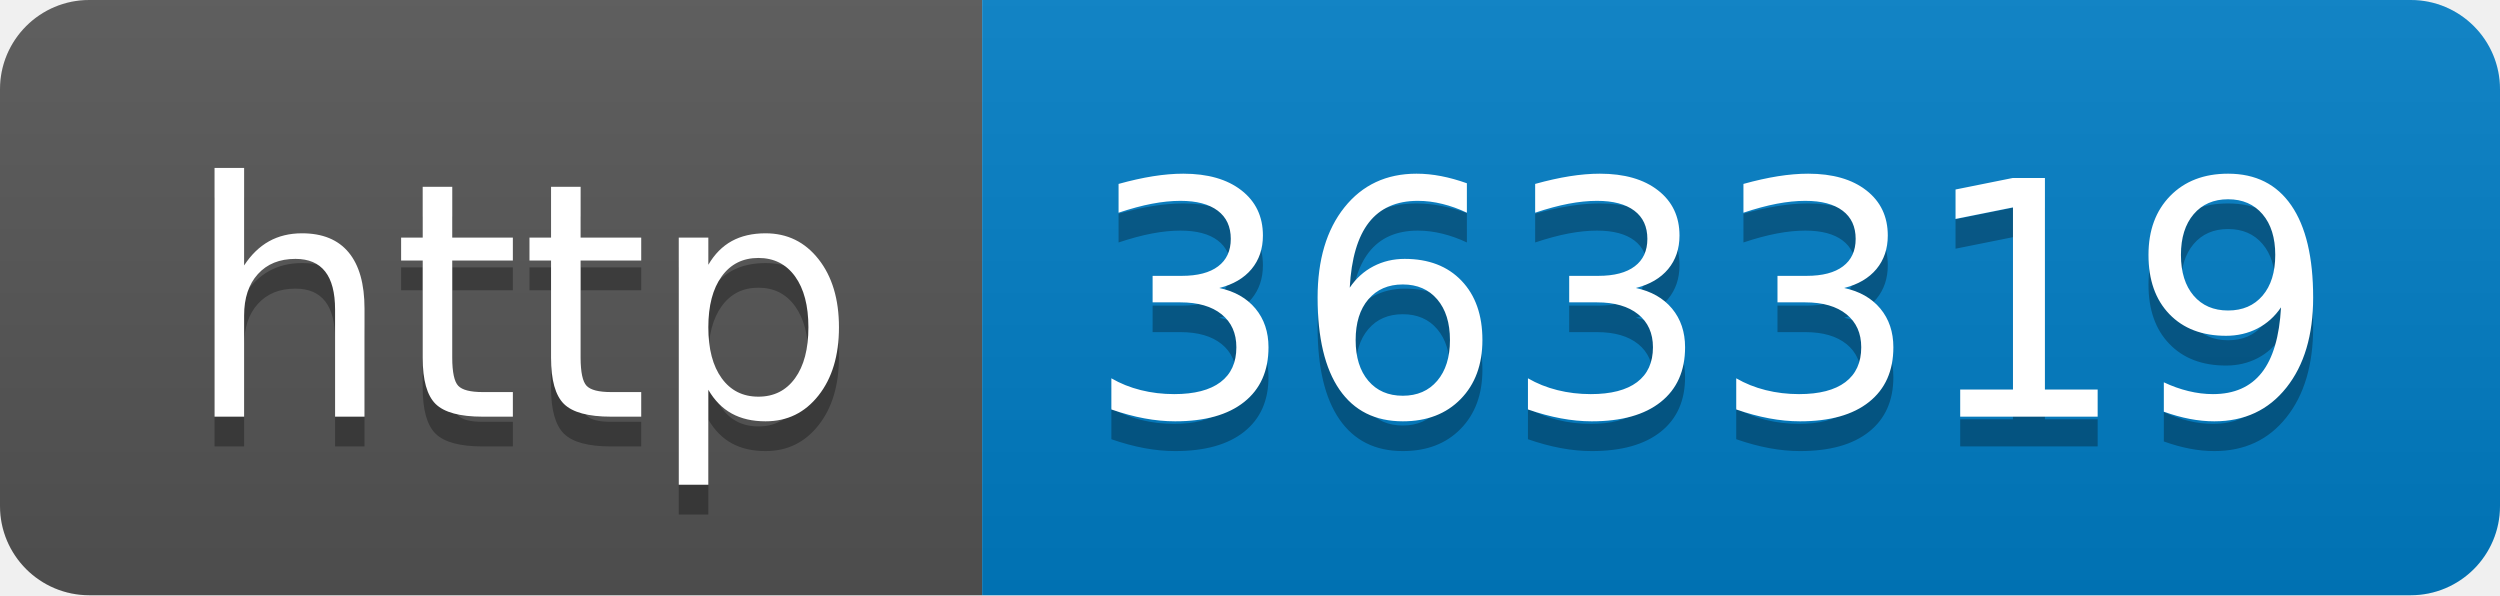
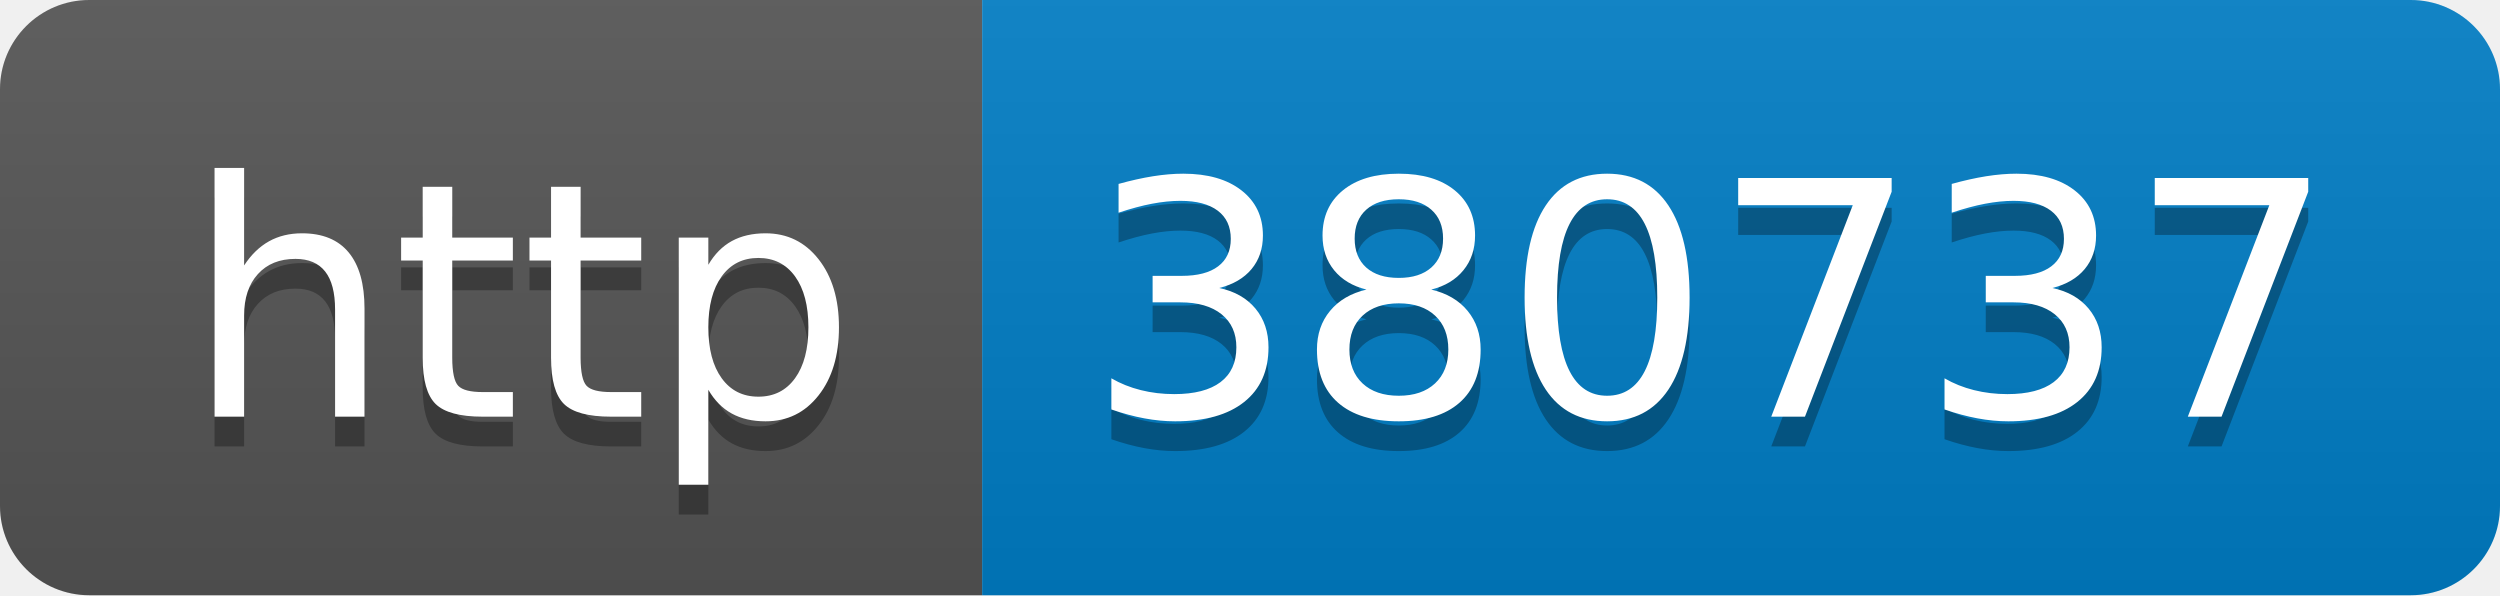
- <svg xmlns="http://www.w3.org/2000/svg" width="84" height="20" role="img" aria-label="http: 363319">
+ <svg xmlns="http://www.w3.org/2000/svg" width="84" height="20" role="img" aria-label="http: 380737">
  <linearGradient id="s" x2="0" y2="100%">
    <stop offset="0" stop-color="#bbb" stop-opacity=".1" />
    <stop offset="1" stop-opacity=".1" />
  </linearGradient>
  <clipPath id="r">
    <rect width="84" height="20" rx="3" fill="#fff" />
  </clipPath>
  <g clip-path="url(#r)">
    <rect width="33" height="20" fill="#555" />
    <rect x="33" width="51" height="20" fill="#007ec6" />
    <rect width="84" height="20" fill="url(#s)" />
  </g>
  <g fill="#fff" text-anchor="middle" font-family="Verdana,Geneva,DejaVu Sans,sans-serif" text-rendering="geometricPrecision" font-size="110">
    <text aria-hidden="true" x="175" y="150" fill="#010101" fill-opacity=".3" transform="scale(.1)" textLength="230">http</text>
    <text x="175" y="140" transform="scale(.1)" fill="#fff" textLength="230">http</text>
-     <text aria-hidden="true" x="575" y="150" fill="#010101" fill-opacity=".3" transform="scale(.1)" textLength="410">363319</text>
-     <text x="575" y="140" transform="scale(.1)" fill="#fff" textLength="410">363319</text>
+     <text aria-hidden="true" x="575" y="150" fill="#010101" fill-opacity=".3" transform="scale(.1)" textLength="410">380737</text>
+     <text x="575" y="140" transform="scale(.1)" fill="#fff" textLength="410">380737</text>
  </g>
</svg>
